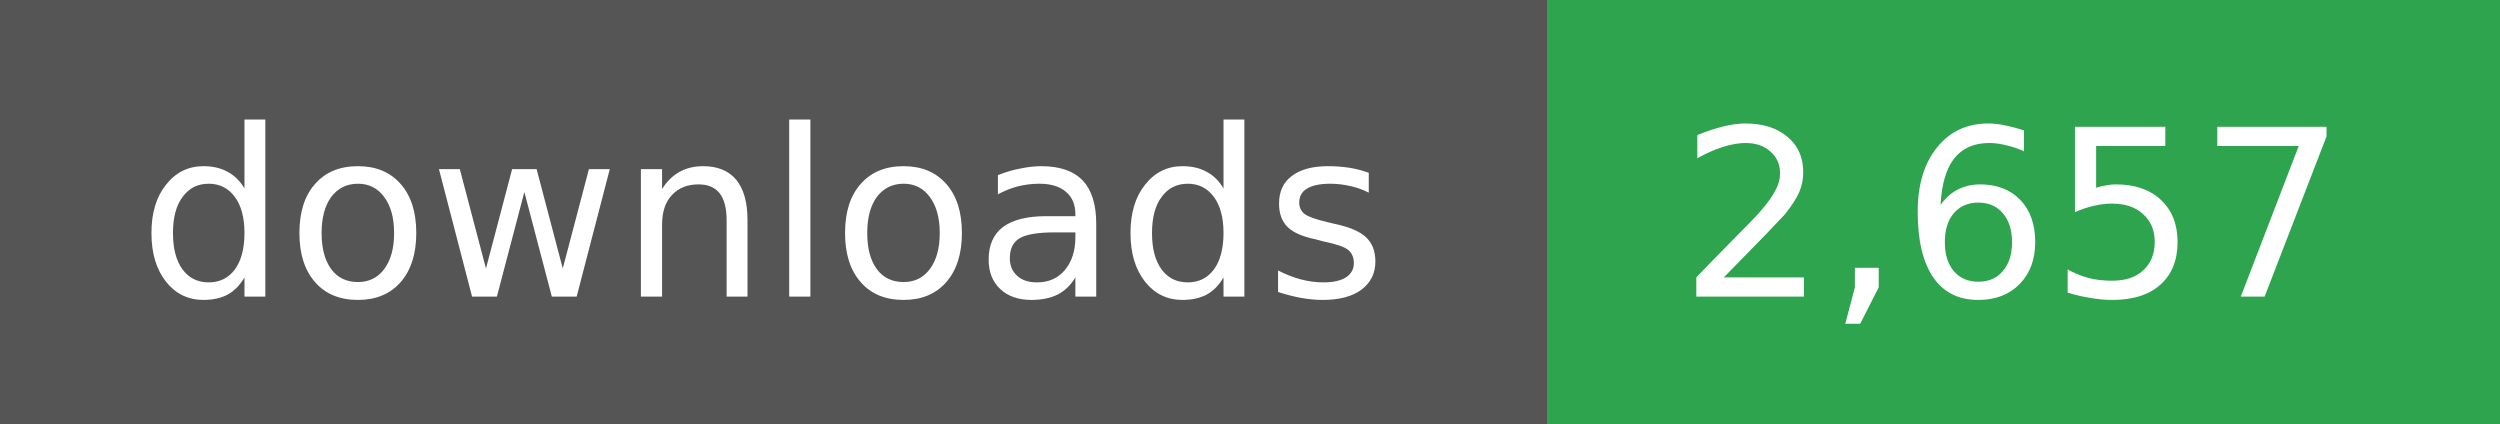
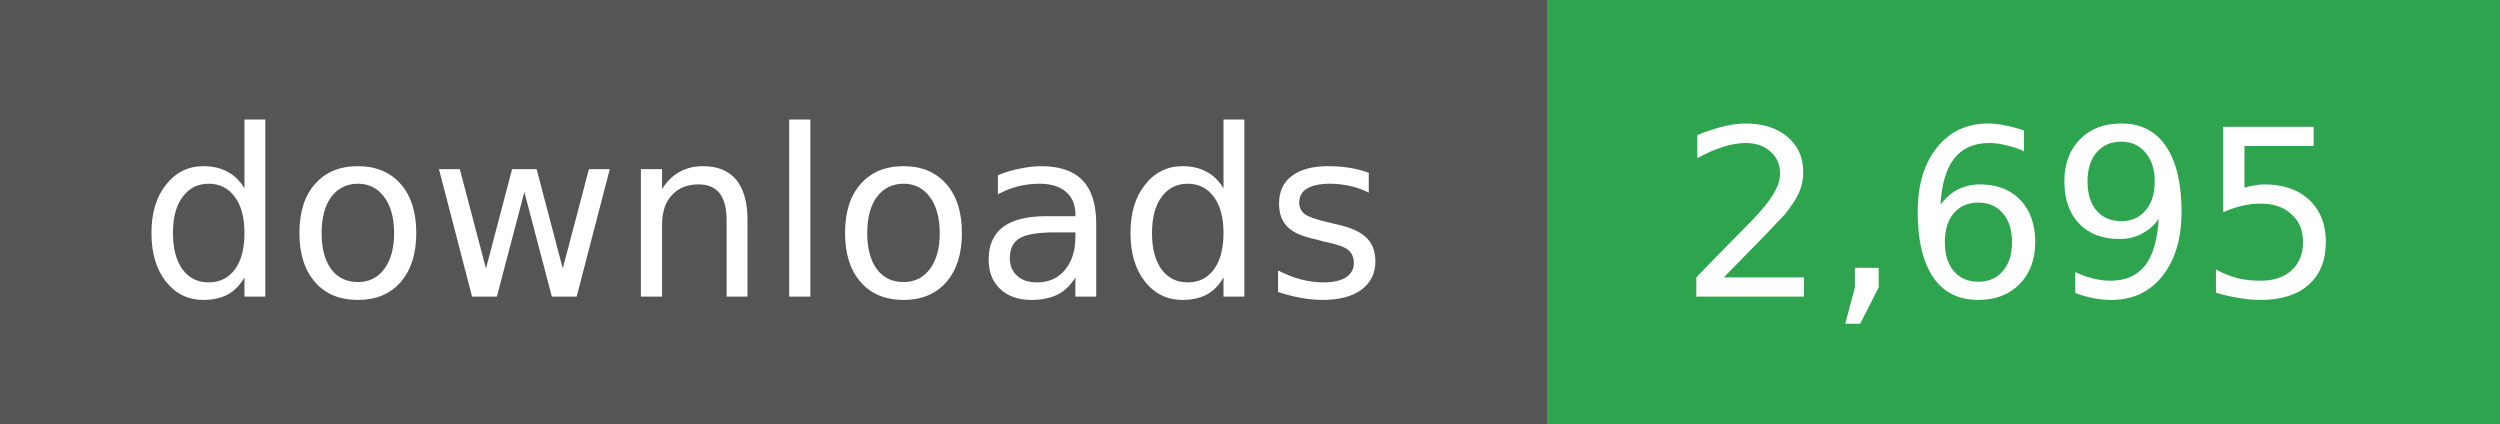
- <svg xmlns="http://www.w3.org/2000/svg" width="118" height="20" role="img" aria-label="downloads: 2,657">
+ <svg xmlns="http://www.w3.org/2000/svg" width="118" height="20" role="img" aria-label="downloads: 2,695">
  <g shape-rendering="crispEdges">
    <rect width="73" height="20" fill="#555" />
    <rect x="73" width="45" height="20" fill="#2ea44f" />
  </g>
  <g fill="#fff" text-anchor="middle" font-family="Verdana,Geneva,DejaVu Sans,sans-serif" font-size="11">
    <text x="36" y="14">downloads</text>
  </g>
  <g fill="#fff" text-anchor="middle" font-family="Verdana,Geneva,DejaVu Sans,sans-serif" font-size="11">
-     <text x="95" y="14">2,657</text>
+     <text x="95" y="14">2,695</text>
  </g>
</svg>
